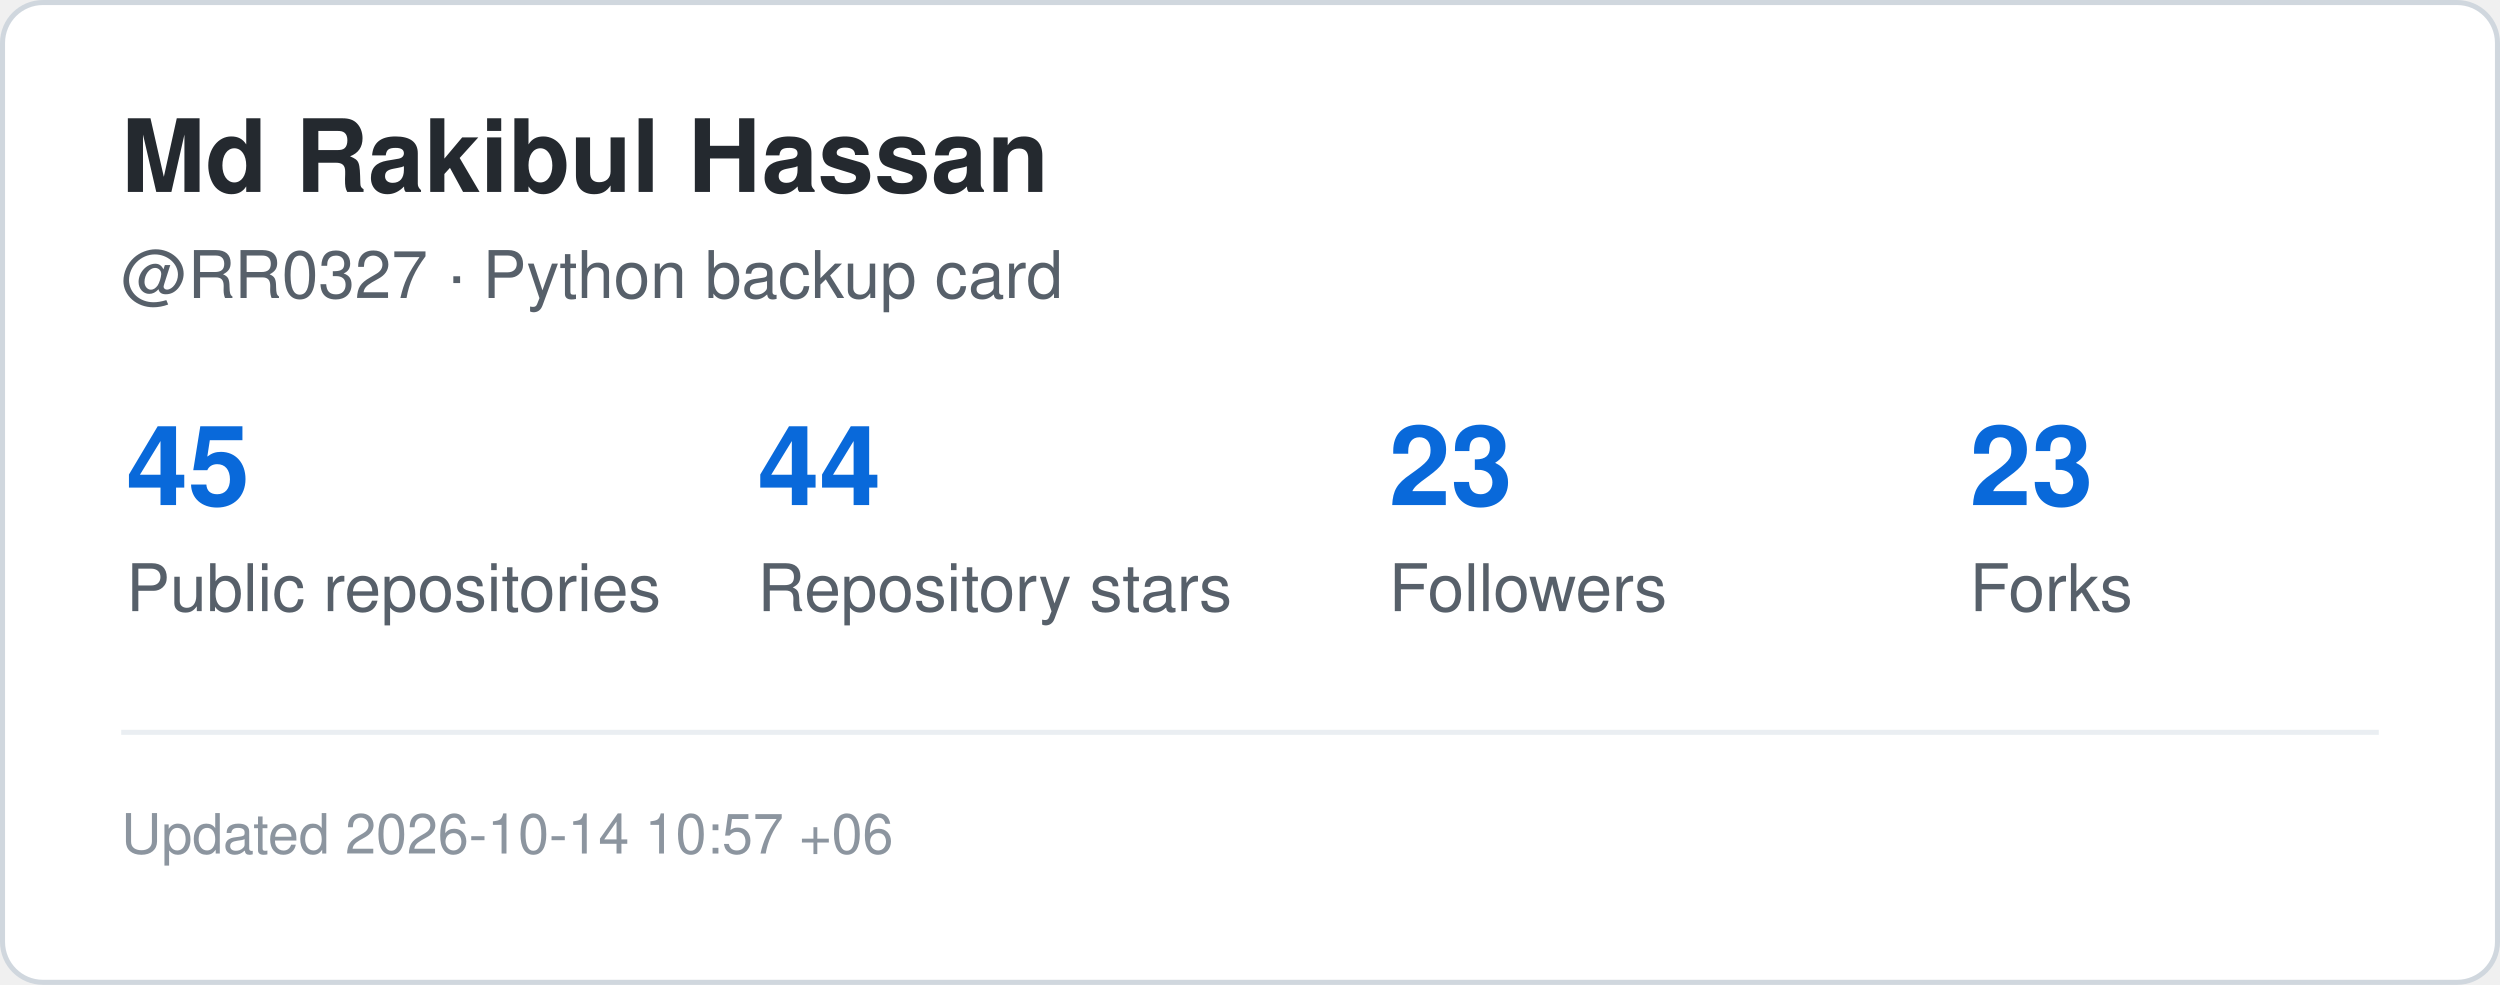
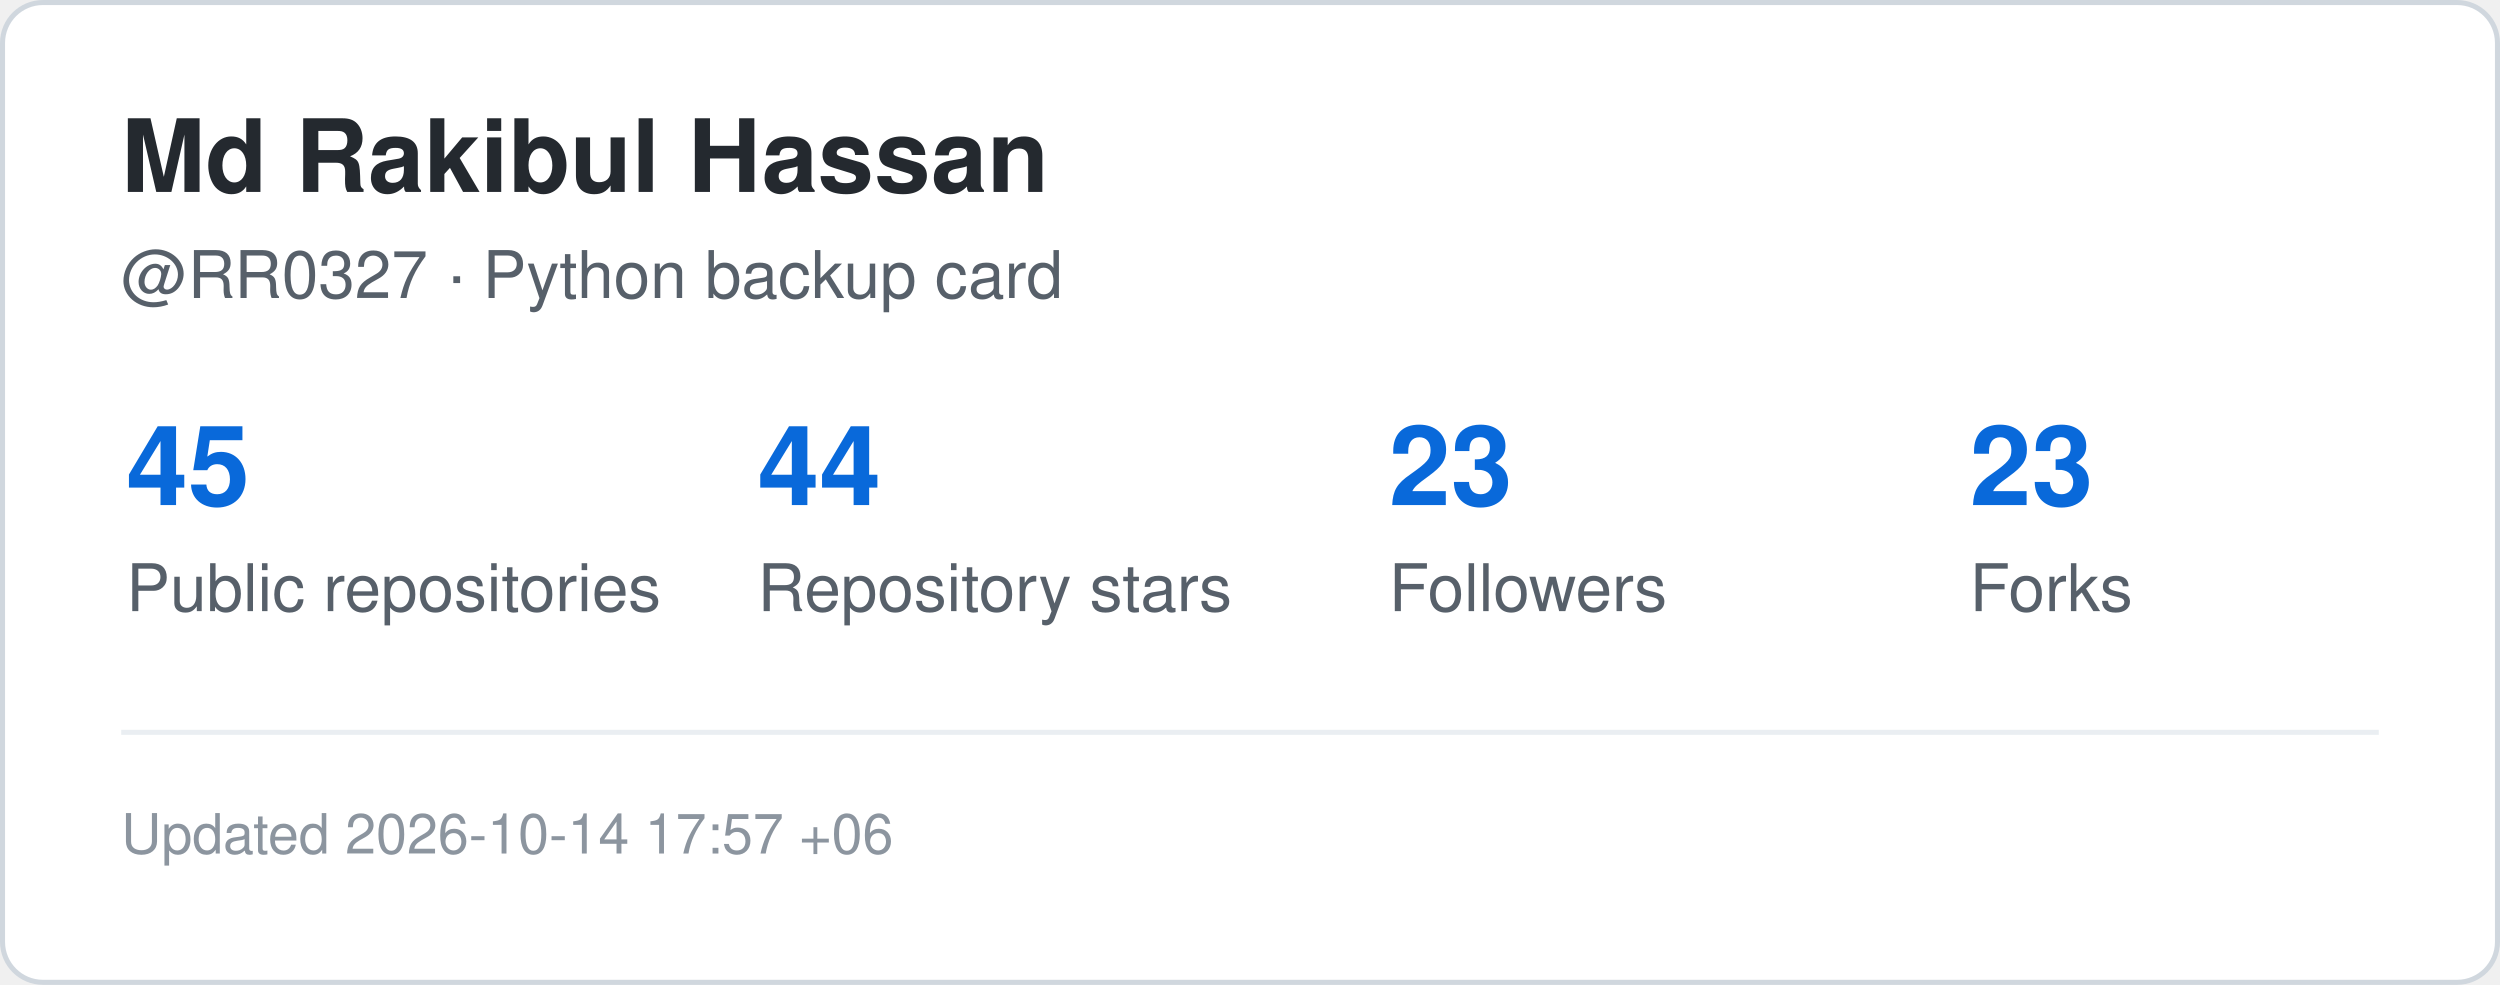
<svg xmlns="http://www.w3.org/2000/svg" width="495" height="195" viewBox="0 0 495 195" role="img" aria-label="GitHub statistics for RR0327">
  <rect x="0.5" y="0.5" width="494" height="194" rx="8" fill="#ffffff" stroke="#d0d7de" />
  <style>
    .title {
      font: 700 20px -apple-system,BlinkMacSystemFont,"Segoe UI",Helvetica,Arial,sans-serif;
      fill: #24292f;
    }
    .label {
      font: 500 13px -apple-system,BlinkMacSystemFont,"Segoe UI",Helvetica,Arial,sans-serif;
      fill: #57606a;
    }
    .value {
      font: 700 22px -apple-system,BlinkMacSystemFont,"Segoe UI",Helvetica,Arial,sans-serif;
      fill: #0969da;
    }
    .small {
      font: 400 11px -apple-system,BlinkMacSystemFont,"Segoe UI",Helvetica,Arial,sans-serif;
      fill: #8c959f;
    }
  </style>
  <text x="24" y="38" class="title">Md Rakibul Hassan</text>
  <text x="24" y="59" class="label">@RR0327 · Python backup card</text>
  <text x="25" y="100" class="value">45</text>
  <text x="25" y="121" class="label">Public repositories</text>
  <text x="150" y="100" class="value">44</text>
  <text x="150" y="121" class="label">Repository stars</text>
  <text x="275" y="100" class="value">23</text>
  <text x="275" y="121" class="label">Followers</text>
  <text x="390" y="100" class="value">23</text>
  <text x="390" y="121" class="label">Forks</text>
  <line x1="24" y1="145" x2="471" y2="145" stroke="#eaeef2" />
  <text x="24" y="169" class="small">
-     Updated 2026-10-14 10:57 +06
+     Updated 2026-10-14 17:57 +06
  </text>
</svg>
